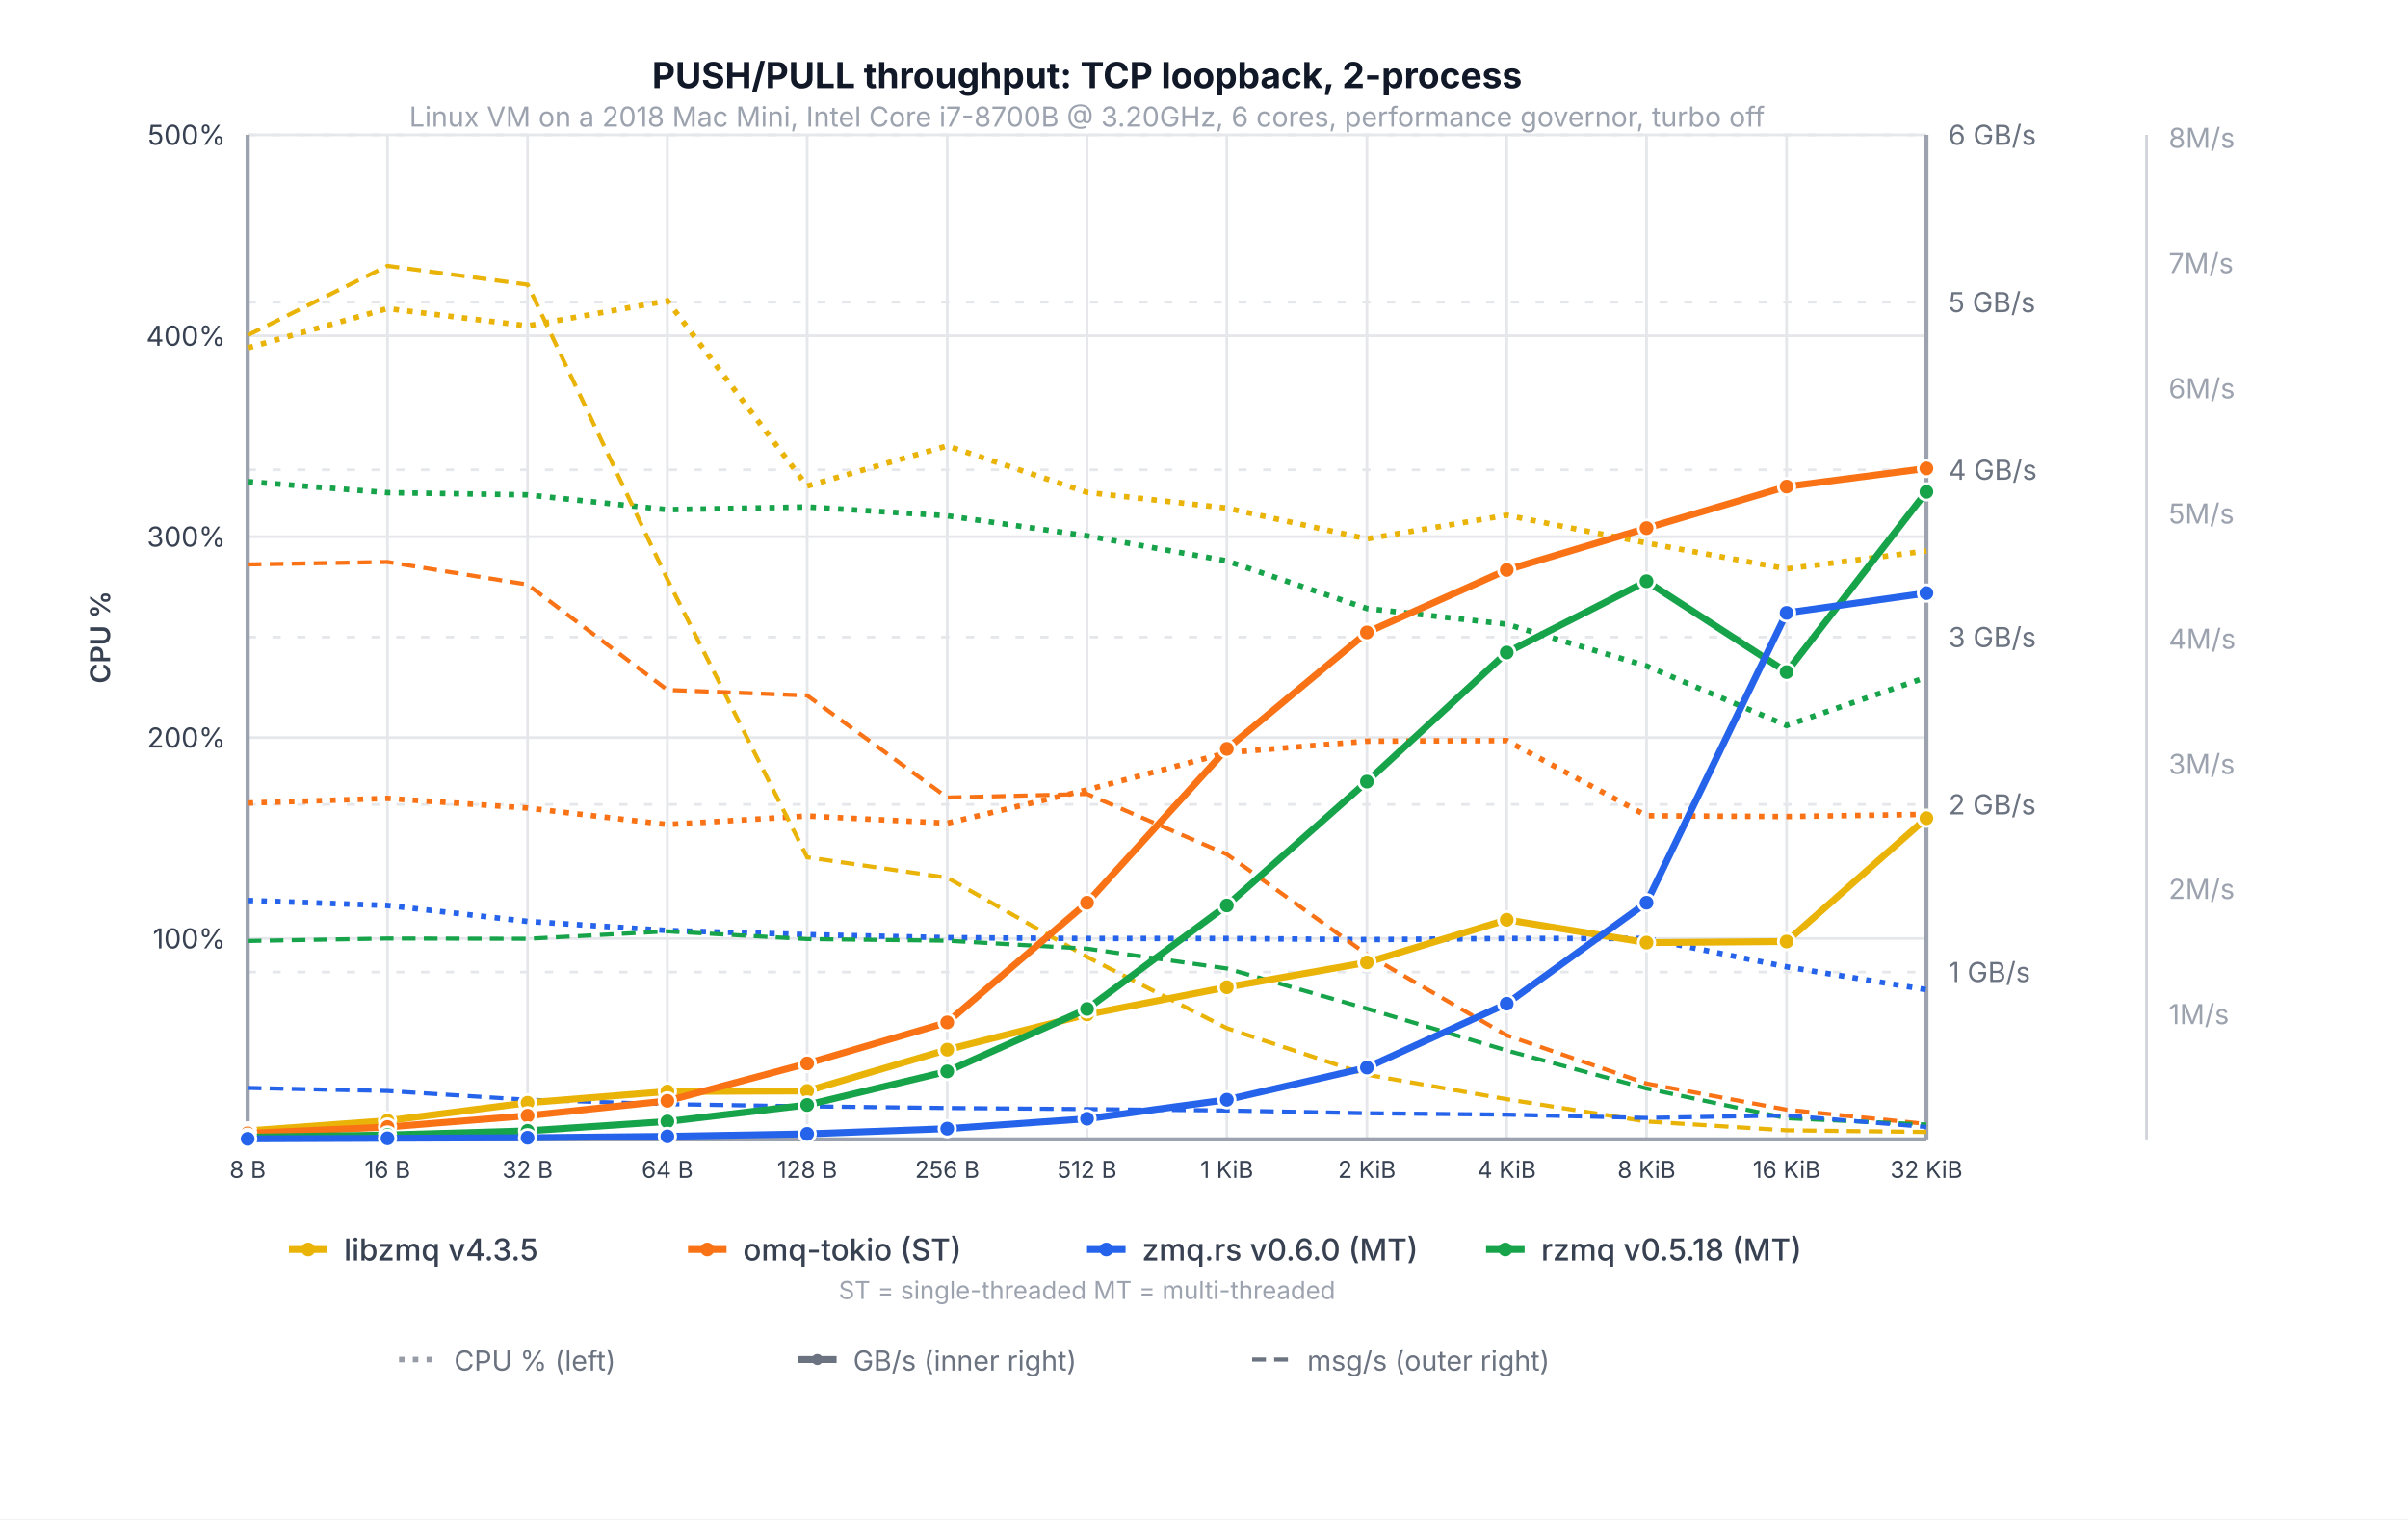
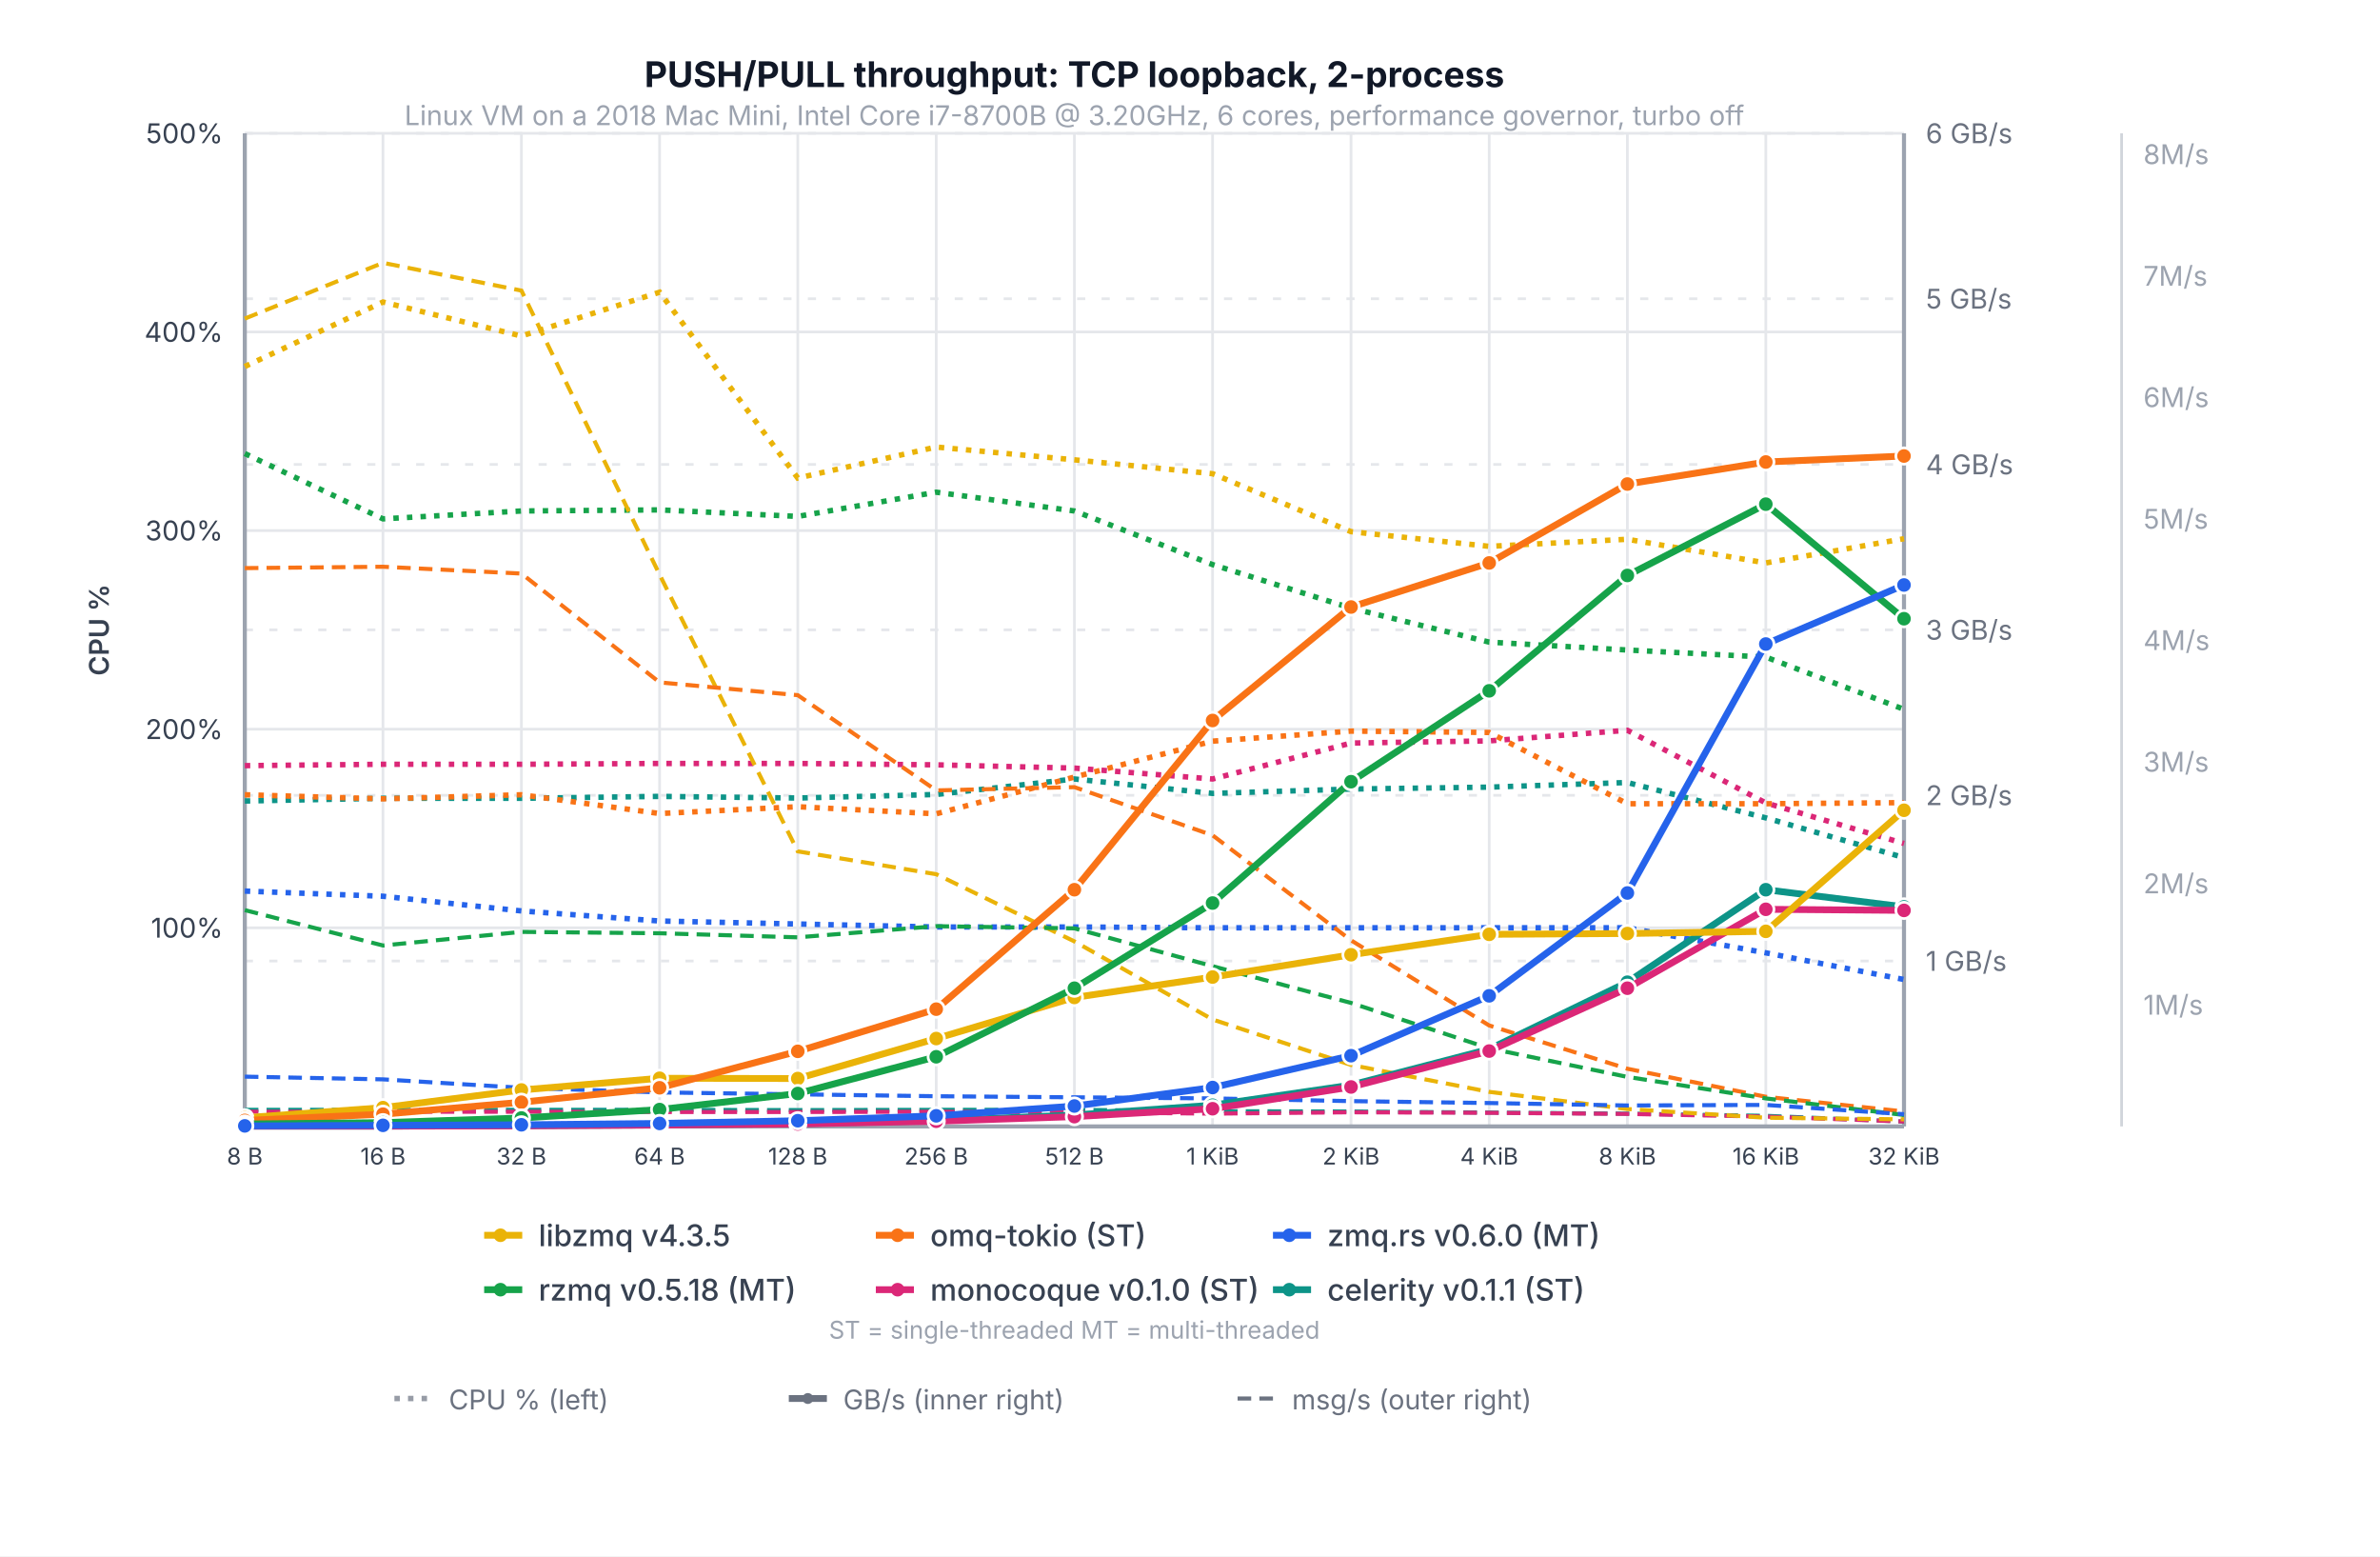
- <svg xmlns="http://www.w3.org/2000/svg" viewBox="0 0 875 552" font-family="system-ui, -apple-system, sans-serif">
-   <rect width="875" height="552" fill="white" />
+ <svg xmlns="http://www.w3.org/2000/svg" viewBox="0 0 875 572" font-family="system-ui, -apple-system, sans-serif">
+   <rect width="875" height="572" fill="white" />
  <text x="395.0" y="32.0" text-anchor="middle" fill="#111827" font-size="13" font-weight="700">PUSH/PULL throughput: TCP loopback, 2-process</text>
  <line x1="90.0" y1="341.0" x2="700.0" y2="341.0" stroke="#e5e7eb" stroke-width="1" />
  <text x="82.0" y="341.0" text-anchor="end" dominant-baseline="middle" fill="#374151" font-size="10">100%</text>
  <line x1="90.0" y1="268.0" x2="700.0" y2="268.0" stroke="#e5e7eb" stroke-width="1" />
  <text x="82.0" y="268.0" text-anchor="end" dominant-baseline="middle" fill="#374151" font-size="10">200%</text>
  <line x1="90.0" y1="195.0" x2="700.0" y2="195.0" stroke="#e5e7eb" stroke-width="1" />
  <text x="82.0" y="195.0" text-anchor="end" dominant-baseline="middle" fill="#374151" font-size="10">300%</text>
  <line x1="90.0" y1="122.0" x2="700.0" y2="122.0" stroke="#e5e7eb" stroke-width="1" />
  <text x="82.0" y="122.0" text-anchor="end" dominant-baseline="middle" fill="#374151" font-size="10">400%</text>
  <line x1="90.0" y1="49.0" x2="700.0" y2="49.0" stroke="#e5e7eb" stroke-width="1" />
  <text x="82.0" y="49.0" text-anchor="end" dominant-baseline="middle" fill="#374151" font-size="10">500%</text>
  <line x1="90.0" y1="353.2" x2="700.0" y2="353.2" stroke="#e5e7eb" stroke-width="1" stroke-dasharray="3,6" />
  <text x="708.0" y="353.2" text-anchor="start" dominant-baseline="middle" fill="#6b7280" font-size="10">1 GB/s</text>
  <line x1="90.0" y1="292.3" x2="700.0" y2="292.3" stroke="#e5e7eb" stroke-width="1" stroke-dasharray="3,6" />
  <text x="708.0" y="292.3" text-anchor="start" dominant-baseline="middle" fill="#6b7280" font-size="10">2 GB/s</text>
  <line x1="90.0" y1="231.5" x2="700.0" y2="231.5" stroke="#e5e7eb" stroke-width="1" stroke-dasharray="3,6" />
  <text x="708.0" y="231.5" text-anchor="start" dominant-baseline="middle" fill="#6b7280" font-size="10">3 GB/s</text>
  <line x1="90.0" y1="170.7" x2="700.0" y2="170.7" stroke="#e5e7eb" stroke-width="1" stroke-dasharray="3,6" />
  <text x="708.0" y="170.7" text-anchor="start" dominant-baseline="middle" fill="#6b7280" font-size="10">4 GB/s</text>
  <line x1="90.0" y1="109.8" x2="700.0" y2="109.8" stroke="#e5e7eb" stroke-width="1" stroke-dasharray="3,6" />
  <text x="708.0" y="109.8" text-anchor="start" dominant-baseline="middle" fill="#6b7280" font-size="10">5 GB/s</text>
  <line x1="90.0" y1="49.0" x2="700.0" y2="49.0" stroke="#e5e7eb" stroke-width="1" stroke-dasharray="3,6" />
  <text x="708.0" y="49.0" text-anchor="start" dominant-baseline="middle" fill="#6b7280" font-size="10">6 GB/s</text>
-   <text x="788.0" y="368.5" text-anchor="start" dominant-baseline="middle" fill="#9ca3af" font-size="10">1M/s</text>
-   <text x="788.0" y="323.0" text-anchor="start" dominant-baseline="middle" fill="#9ca3af" font-size="10">2M/s</text>
-   <text x="788.0" y="277.6" text-anchor="start" dominant-baseline="middle" fill="#9ca3af" font-size="10">3M/s</text>
-   <text x="788.0" y="232.1" text-anchor="start" dominant-baseline="middle" fill="#9ca3af" font-size="10">4M/s</text>
-   <text x="788.0" y="186.6" text-anchor="start" dominant-baseline="middle" fill="#9ca3af" font-size="10">5M/s</text>
-   <text x="788.0" y="141.1" text-anchor="start" dominant-baseline="middle" fill="#9ca3af" font-size="10">6M/s</text>
-   <text x="788.0" y="95.6" text-anchor="start" dominant-baseline="middle" fill="#9ca3af" font-size="10">7M/s</text>
-   <text x="788.0" y="50.1" text-anchor="start" dominant-baseline="middle" fill="#9ca3af" font-size="10">8M/s</text>
+   <text x="788.0" y="369.3" text-anchor="start" dominant-baseline="middle" fill="#9ca3af" font-size="10">1M/s</text>
+   <text x="788.0" y="324.7" text-anchor="start" dominant-baseline="middle" fill="#9ca3af" font-size="10">2M/s</text>
+   <text x="788.0" y="280.0" text-anchor="start" dominant-baseline="middle" fill="#9ca3af" font-size="10">3M/s</text>
+   <text x="788.0" y="235.3" text-anchor="start" dominant-baseline="middle" fill="#9ca3af" font-size="10">4M/s</text>
+   <text x="788.0" y="190.7" text-anchor="start" dominant-baseline="middle" fill="#9ca3af" font-size="10">5M/s</text>
+   <text x="788.0" y="146.0" text-anchor="start" dominant-baseline="middle" fill="#9ca3af" font-size="10">6M/s</text>
+   <text x="788.0" y="101.4" text-anchor="start" dominant-baseline="middle" fill="#9ca3af" font-size="10">7M/s</text>
+   <text x="788.0" y="56.7" text-anchor="start" dominant-baseline="middle" fill="#9ca3af" font-size="10">8M/s</text>
  <line x1="90.0" y1="49.0" x2="90.0" y2="414.0" stroke="#e5e7eb" stroke-width="1" />
  <line x1="140.8" y1="49.0" x2="140.8" y2="414.0" stroke="#e5e7eb" stroke-width="1" />
  <line x1="191.7" y1="49.0" x2="191.7" y2="414.0" stroke="#e5e7eb" stroke-width="1" />
  <line x1="242.5" y1="49.0" x2="242.5" y2="414.0" stroke="#e5e7eb" stroke-width="1" />
  <line x1="293.3" y1="49.0" x2="293.3" y2="414.0" stroke="#e5e7eb" stroke-width="1" />
  <line x1="344.2" y1="49.0" x2="344.2" y2="414.0" stroke="#e5e7eb" stroke-width="1" />
  <line x1="395.0" y1="49.0" x2="395.0" y2="414.0" stroke="#e5e7eb" stroke-width="1" />
  <line x1="445.8" y1="49.0" x2="445.8" y2="414.0" stroke="#e5e7eb" stroke-width="1" />
  <line x1="496.7" y1="49.0" x2="496.7" y2="414.0" stroke="#e5e7eb" stroke-width="1" />
  <line x1="547.5" y1="49.0" x2="547.5" y2="414.0" stroke="#e5e7eb" stroke-width="1" />
  <line x1="598.3" y1="49.0" x2="598.3" y2="414.0" stroke="#e5e7eb" stroke-width="1" />
  <line x1="649.2" y1="49.0" x2="649.2" y2="414.0" stroke="#e5e7eb" stroke-width="1" />
  <line x1="700.0" y1="49.0" x2="700.0" y2="414.0" stroke="#e5e7eb" stroke-width="1" />
  <line x1="90.0" y1="49.0" x2="90.0" y2="414.0" stroke="#9ca3af" stroke-width="1.5" />
  <line x1="700.0" y1="49.0" x2="700.0" y2="414.0" stroke="#9ca3af" stroke-width="1.5" />
  <line x1="90.0" y1="414.0" x2="700.0" y2="414.0" stroke="#9ca3af" stroke-width="1.5" />
  <line x1="780.0" y1="49.0" x2="780.0" y2="414.0" stroke="#d1d5db" stroke-width="1" />
  <text x="40.0" y="231.5" text-anchor="middle" fill="#374151" font-size="10" font-weight="600" transform="rotate(-90,40.0,231.5)">CPU %</text>
-   <polyline points="90.0,126.4 140.8,112.1 191.7,118.4 242.5,109.3 293.3,176.6 344.2,162.0 395.0,178.9 445.8,184.6 496.7,195.8 547.5,187.2 598.3,197.3 649.2,206.7 700.0,200.2" fill="none" stroke="#eab308" stroke-width="2" stroke-dasharray="2,3" />
-   <polyline points="90.0,291.8 140.8,290.1 191.7,293.6 242.5,299.6 293.3,296.5 344.2,299.1 395.0,287.0 445.8,273.5 496.7,269.3 547.5,269.1 598.3,296.4 649.2,296.7 700.0,295.9" fill="none" stroke="#f97316" stroke-width="2" stroke-dasharray="2,3" />
-   <polyline points="90.0,175.0 140.8,179.0 191.7,179.8 242.5,185.2 293.3,184.2 344.2,187.4 395.0,194.7 445.8,203.8 496.7,221.1 547.5,226.8 598.3,242.0 649.2,263.6 700.0,246.1" fill="none" stroke="#16a34a" stroke-width="2" stroke-dasharray="2,3" />
-   <polyline points="90.0,327.2 140.8,329.0 191.7,334.8 242.5,338.1 293.3,339.6 344.2,340.7 395.0,341.0 445.8,341.0 496.7,341.4 547.5,341.0 598.3,341.0 649.2,351.3 700.0,359.6" fill="none" stroke="#2563eb" stroke-width="2" stroke-dasharray="2,3" />
-   <polyline points="90.0,121.8 140.8,96.6 191.7,103.4 242.5,210.5 293.3,311.5 344.2,318.9 395.0,347.7 445.8,373.6 496.7,390.5 547.5,399.4 598.3,407.5 649.2,410.7 700.0,411.3" fill="none" stroke="#eab308" stroke-width="1.5" stroke-dasharray="5,3" />
-   <polyline points="90.0,205.1 140.8,204.2 191.7,212.4 242.5,250.7 293.3,252.7 344.2,289.8 395.0,288.5 445.8,310.4 496.7,346.8 547.5,376.2 598.3,393.7 649.2,403.2 700.0,408.4" fill="none" stroke="#f97316" stroke-width="1.5" stroke-dasharray="5,3" />
-   <polyline points="90.0,341.9 140.8,341.0 191.7,341.1 242.5,338.4 293.3,341.2 344.2,341.8 395.0,344.7 445.8,351.9 496.7,366.5 547.5,381.7 598.3,395.5 649.2,406.3 700.0,408.6" fill="none" stroke="#16a34a" stroke-width="1.5" stroke-dasharray="5,3" />
-   <polyline points="90.0,395.3 140.8,396.4 191.7,399.6 242.5,401.2 293.3,402.0 344.2,402.6 395.0,403.0 445.8,403.5 496.7,404.5 547.5,405.0 598.3,406.2 649.2,405.3 700.0,409.5" fill="none" stroke="#2563eb" stroke-width="1.5" stroke-dasharray="5,3" />
-   <polyline points="90.0,410.9 140.8,407.2 191.7,400.7 242.5,396.6 293.3,396.4 344.2,381.4 395.0,368.6 445.8,358.7 496.7,349.7 547.5,334.2 598.3,342.5 649.2,342.1 700.0,297.3" fill="none" stroke="#eab308" stroke-width="2.5" stroke-linecap="round" stroke-linejoin="round" />
-   <circle cx="90.0" cy="410.9" r="3" fill="#eab308" stroke="white" stroke-width="1" />
-   <circle cx="140.8" cy="407.2" r="3" fill="#eab308" stroke="white" stroke-width="1" />
-   <circle cx="191.7" cy="400.7" r="3" fill="#eab308" stroke="white" stroke-width="1" />
-   <circle cx="242.5" cy="396.6" r="3" fill="#eab308" stroke="white" stroke-width="1" />
+   <polyline points="90.0,294.4 140.8,293.4 191.7,293.4 242.5,292.7 293.3,293.3 344.2,292.0 395.0,286.3 445.8,291.6 496.7,290.0 547.5,289.3 598.3,287.6 649.2,300.6 700.0,315.2" fill="none" stroke="#0d9488" stroke-width="2" stroke-dasharray="2,3" />
+   <polyline points="90.0,281.4 140.8,280.9 191.7,280.9 242.5,280.6 293.3,280.6 344.2,281.1 395.0,282.3 445.8,286.3 496.7,273.1 547.5,272.3 598.3,268.4 649.2,295.1 700.0,310.0" fill="none" stroke="#db2777" stroke-width="2" stroke-dasharray="2,3" />
+   <polyline points="90.0,134.7 140.8,111.0 191.7,123.5 242.5,107.4 293.3,175.7 344.2,164.3 395.0,169.0 445.8,174.1 496.7,195.4 547.5,200.8 598.3,198.2 649.2,206.9 700.0,198.0" fill="none" stroke="#eab308" stroke-width="2" stroke-dasharray="2,3" />
+   <polyline points="90.0,292.1 140.8,293.6 191.7,292.1 242.5,299.0 293.3,296.5 344.2,299.1 395.0,285.6 445.8,272.4 496.7,268.7 547.5,269.2 598.3,295.4 649.2,295.4 700.0,295.0" fill="none" stroke="#f97316" stroke-width="2" stroke-dasharray="2,3" />
+   <polyline points="90.0,166.7 140.8,190.7 191.7,187.8 242.5,187.4 293.3,189.8 344.2,180.9 395.0,187.8 445.8,207.5 496.7,223.5 547.5,236.0 598.3,238.9 649.2,241.5 700.0,260.7" fill="none" stroke="#16a34a" stroke-width="2" stroke-dasharray="2,3" />
+   <polyline points="90.0,327.5 140.8,329.4 191.7,334.8 242.5,338.5 293.3,339.6 344.2,340.7 395.0,340.7 445.8,341.0 496.7,341.0 547.5,341.0 598.3,341.0 649.2,350.2 700.0,360.0" fill="none" stroke="#2563eb" stroke-width="2" stroke-dasharray="2,3" />
+   <polyline points="90.0,407.9 140.8,407.9 191.7,407.9 242.5,407.9 293.3,408.0 344.2,407.9 395.0,407.9 445.8,408.4 496.7,408.5 547.5,408.9 598.3,409.3 649.2,410.1 700.0,412.2" fill="none" stroke="#0d9488" stroke-width="1.5" stroke-dasharray="5,3" />
+   <polyline points="90.0,408.6 140.8,408.6 191.7,408.6 242.5,408.7 293.3,408.7 344.2,408.6 395.0,408.8 445.8,409.3 496.7,408.8 547.5,409.0 598.3,409.4 649.2,410.4 700.0,412.2" fill="none" stroke="#db2777" stroke-width="1.5" stroke-dasharray="5,3" />
+   <polyline points="90.0,117.1 140.8,96.6 191.7,106.8 242.5,211.2 293.3,312.9 344.2,321.3 395.0,346.0 445.8,374.7 496.7,391.4 547.5,401.3 598.3,407.6 649.2,410.8 700.0,411.4" fill="none" stroke="#eab308" stroke-width="1.5" stroke-dasharray="5,3" />
+   <polyline points="90.0,208.8 140.8,208.3 191.7,210.8 242.5,250.8 293.3,255.5 344.2,290.5 395.0,289.3 445.8,307.0 496.7,345.6 547.5,376.9 598.3,392.8 649.2,403.1 700.0,408.5" fill="none" stroke="#f97316" stroke-width="1.5" stroke-dasharray="5,3" />
+   <polyline points="90.0,334.5 140.8,347.5 191.7,342.5 242.5,343.0 293.3,344.5 344.2,340.4 395.0,341.2 445.8,355.1 496.7,368.6 547.5,385.3 598.3,395.8 649.2,403.7 700.0,409.8" fill="none" stroke="#16a34a" stroke-width="1.5" stroke-dasharray="5,3" />
+   <polyline points="90.0,395.7 140.8,396.7 191.7,399.8 242.5,401.5 293.3,402.2 344.2,402.9 395.0,403.3 445.8,403.7 496.7,404.7 547.5,405.4 598.3,406.3 649.2,406.1 700.0,409.5" fill="none" stroke="#2563eb" stroke-width="1.5" stroke-dasharray="5,3" />
+   <polyline points="90.0,413.9 140.8,413.9 191.7,413.7 242.5,413.5 293.3,413.0 344.2,411.9 395.0,409.8 445.8,406.2 496.7,398.8 547.5,385.6 598.3,361.0 649.2,327.0 700.0,333.3" fill="none" stroke="#0d9488" stroke-width="2.5" stroke-linecap="round" stroke-linejoin="round" />
+   <circle cx="90.0" cy="413.9" r="3" fill="#0d9488" stroke="white" stroke-width="1" />
+   <circle cx="140.8" cy="413.9" r="3" fill="#0d9488" stroke="white" stroke-width="1" />
+   <circle cx="191.7" cy="413.7" r="3" fill="#0d9488" stroke="white" stroke-width="1" />
+   <circle cx="242.5" cy="413.5" r="3" fill="#0d9488" stroke="white" stroke-width="1" />
+   <circle cx="293.3" cy="413.0" r="3" fill="#0d9488" stroke="white" stroke-width="1" />
+   <circle cx="344.2" cy="411.9" r="3" fill="#0d9488" stroke="white" stroke-width="1" />
+   <circle cx="395.0" cy="409.8" r="3" fill="#0d9488" stroke="white" stroke-width="1" />
+   <circle cx="445.8" cy="406.2" r="3" fill="#0d9488" stroke="white" stroke-width="1" />
+   <circle cx="496.7" cy="398.8" r="3" fill="#0d9488" stroke="white" stroke-width="1" />
+   <circle cx="547.5" cy="385.6" r="3" fill="#0d9488" stroke="white" stroke-width="1" />
+   <circle cx="598.3" cy="361.0" r="3" fill="#0d9488" stroke="white" stroke-width="1" />
+   <circle cx="649.2" cy="327.0" r="3" fill="#0d9488" stroke="white" stroke-width="1" />
+   <circle cx="700.0" cy="333.3" r="3" fill="#0d9488" stroke="white" stroke-width="1" />
+   <polyline points="90.0,413.9 140.8,413.9 191.7,413.8 242.5,413.5 293.3,413.1 344.2,412.1 395.0,410.4 445.8,407.5 496.7,399.5 547.5,386.3 598.3,363.2 649.2,334.2 700.0,334.6" fill="none" stroke="#db2777" stroke-width="2.5" stroke-linecap="round" stroke-linejoin="round" />
+   <circle cx="90.0" cy="413.9" r="3" fill="#db2777" stroke="white" stroke-width="1" />
+   <circle cx="140.8" cy="413.9" r="3" fill="#db2777" stroke="white" stroke-width="1" />
+   <circle cx="191.7" cy="413.8" r="3" fill="#db2777" stroke="white" stroke-width="1" />
+   <circle cx="242.5" cy="413.5" r="3" fill="#db2777" stroke="white" stroke-width="1" />
+   <circle cx="293.3" cy="413.1" r="3" fill="#db2777" stroke="white" stroke-width="1" />
+   <circle cx="344.2" cy="412.1" r="3" fill="#db2777" stroke="white" stroke-width="1" />
+   <circle cx="395.0" cy="410.4" r="3" fill="#db2777" stroke="white" stroke-width="1" />
+   <circle cx="445.8" cy="407.5" r="3" fill="#db2777" stroke="white" stroke-width="1" />
+   <circle cx="496.7" cy="399.5" r="3" fill="#db2777" stroke="white" stroke-width="1" />
+   <circle cx="547.5" cy="386.3" r="3" fill="#db2777" stroke="white" stroke-width="1" />
+   <circle cx="598.3" cy="363.2" r="3" fill="#db2777" stroke="white" stroke-width="1" />
+   <circle cx="649.2" cy="334.2" r="3" fill="#db2777" stroke="white" stroke-width="1" />
+   <circle cx="700.0" cy="334.6" r="3" fill="#db2777" stroke="white" stroke-width="1" />
+   <polyline points="90.0,410.8 140.8,407.1 191.7,400.6 242.5,396.3 293.3,396.4 344.2,381.7 395.0,366.6 445.8,359.1 496.7,350.9 547.5,343.4 598.3,343.1 649.2,342.3 700.0,297.8" fill="none" stroke="#eab308" stroke-width="2.5" stroke-linecap="round" stroke-linejoin="round" />
+   <circle cx="90.0" cy="410.8" r="3" fill="#eab308" stroke="white" stroke-width="1" />
+   <circle cx="140.8" cy="407.1" r="3" fill="#eab308" stroke="white" stroke-width="1" />
+   <circle cx="191.7" cy="400.6" r="3" fill="#eab308" stroke="white" stroke-width="1" />
+   <circle cx="242.5" cy="396.3" r="3" fill="#eab308" stroke="white" stroke-width="1" />
  <circle cx="293.3" cy="396.4" r="3" fill="#eab308" stroke="white" stroke-width="1" />
-   <circle cx="344.2" cy="381.4" r="3" fill="#eab308" stroke="white" stroke-width="1" />
-   <circle cx="395.0" cy="368.6" r="3" fill="#eab308" stroke="white" stroke-width="1" />
-   <circle cx="445.8" cy="358.7" r="3" fill="#eab308" stroke="white" stroke-width="1" />
-   <circle cx="496.7" cy="349.7" r="3" fill="#eab308" stroke="white" stroke-width="1" />
-   <circle cx="547.5" cy="334.2" r="3" fill="#eab308" stroke="white" stroke-width="1" />
-   <circle cx="598.3" cy="342.5" r="3" fill="#eab308" stroke="white" stroke-width="1" />
-   <circle cx="649.2" cy="342.1" r="3" fill="#eab308" stroke="white" stroke-width="1" />
-   <circle cx="700.0" cy="297.3" r="3" fill="#eab308" stroke="white" stroke-width="1" />
-   <polyline points="90.0,411.8 140.8,409.5 191.7,405.4 242.5,400.0 293.3,386.4 344.2,371.5 395.0,328.0 445.8,272.1 496.7,229.8 547.5,207.1 598.3,191.9 649.2,176.8 700.0,170.2" fill="none" stroke="#f97316" stroke-width="2.5" stroke-linecap="round" stroke-linejoin="round" />
+   <circle cx="344.2" cy="381.7" r="3" fill="#eab308" stroke="white" stroke-width="1" />
+   <circle cx="395.0" cy="366.6" r="3" fill="#eab308" stroke="white" stroke-width="1" />
+   <circle cx="445.8" cy="359.1" r="3" fill="#eab308" stroke="white" stroke-width="1" />
+   <circle cx="496.7" cy="350.9" r="3" fill="#eab308" stroke="white" stroke-width="1" />
+   <circle cx="547.5" cy="343.4" r="3" fill="#eab308" stroke="white" stroke-width="1" />
+   <circle cx="598.3" cy="343.1" r="3" fill="#eab308" stroke="white" stroke-width="1" />
+   <circle cx="649.2" cy="342.3" r="3" fill="#eab308" stroke="white" stroke-width="1" />
+   <circle cx="700.0" cy="297.8" r="3" fill="#eab308" stroke="white" stroke-width="1" />
+   <polyline points="90.0,411.8 140.8,409.5 191.7,405.1 242.5,399.8 293.3,386.4 344.2,370.9 395.0,327.0 445.8,264.8 496.7,223.1 547.5,206.9 598.3,177.9 649.2,169.8 700.0,167.6" fill="none" stroke="#f97316" stroke-width="2.5" stroke-linecap="round" stroke-linejoin="round" />
  <circle cx="90.0" cy="411.8" r="3" fill="#f97316" stroke="white" stroke-width="1" />
  <circle cx="140.8" cy="409.5" r="3" fill="#f97316" stroke="white" stroke-width="1" />
-   <circle cx="191.7" cy="405.4" r="3" fill="#f97316" stroke="white" stroke-width="1" />
-   <circle cx="242.5" cy="400.0" r="3" fill="#f97316" stroke="white" stroke-width="1" />
+   <circle cx="191.7" cy="405.1" r="3" fill="#f97316" stroke="white" stroke-width="1" />
+   <circle cx="242.5" cy="399.8" r="3" fill="#f97316" stroke="white" stroke-width="1" />
  <circle cx="293.3" cy="386.4" r="3" fill="#f97316" stroke="white" stroke-width="1" />
-   <circle cx="344.2" cy="371.5" r="3" fill="#f97316" stroke="white" stroke-width="1" />
-   <circle cx="395.0" cy="328.0" r="3" fill="#f97316" stroke="white" stroke-width="1" />
-   <circle cx="445.8" cy="272.1" r="3" fill="#f97316" stroke="white" stroke-width="1" />
-   <circle cx="496.7" cy="229.8" r="3" fill="#f97316" stroke="white" stroke-width="1" />
-   <circle cx="547.5" cy="207.1" r="3" fill="#f97316" stroke="white" stroke-width="1" />
-   <circle cx="598.3" cy="191.9" r="3" fill="#f97316" stroke="white" stroke-width="1" />
-   <circle cx="649.2" cy="176.8" r="3" fill="#f97316" stroke="white" stroke-width="1" />
-   <circle cx="700.0" cy="170.2" r="3" fill="#f97316" stroke="white" stroke-width="1" />
-   <polyline points="90.0,413.2 140.8,412.4 191.7,410.9 242.5,407.5 293.3,401.5 344.2,389.3 395.0,366.6 445.8,329.0 496.7,284.0 547.5,237.1 598.3,211.2 649.2,244.2 700.0,178.7" fill="none" stroke="#16a34a" stroke-width="2.5" stroke-linecap="round" stroke-linejoin="round" />
-   <circle cx="90.0" cy="413.2" r="3" fill="#16a34a" stroke="white" stroke-width="1" />
-   <circle cx="140.8" cy="412.4" r="3" fill="#16a34a" stroke="white" stroke-width="1" />
+   <circle cx="344.2" cy="370.9" r="3" fill="#f97316" stroke="white" stroke-width="1" />
+   <circle cx="395.0" cy="327.0" r="3" fill="#f97316" stroke="white" stroke-width="1" />
+   <circle cx="445.8" cy="264.8" r="3" fill="#f97316" stroke="white" stroke-width="1" />
+   <circle cx="496.7" cy="223.1" r="3" fill="#f97316" stroke="white" stroke-width="1" />
+   <circle cx="547.5" cy="206.9" r="3" fill="#f97316" stroke="white" stroke-width="1" />
+   <circle cx="598.3" cy="177.9" r="3" fill="#f97316" stroke="white" stroke-width="1" />
+   <circle cx="649.2" cy="169.8" r="3" fill="#f97316" stroke="white" stroke-width="1" />
+   <circle cx="700.0" cy="167.6" r="3" fill="#f97316" stroke="white" stroke-width="1" />
+   <polyline points="90.0,413.1 140.8,412.6 191.7,410.9 242.5,407.8 293.3,401.9 344.2,388.4 395.0,363.2 445.8,331.9 496.7,287.3 547.5,253.9 598.3,211.5 649.2,185.3 700.0,227.4" fill="none" stroke="#16a34a" stroke-width="2.5" stroke-linecap="round" stroke-linejoin="round" />
+   <circle cx="90.0" cy="413.1" r="3" fill="#16a34a" stroke="white" stroke-width="1" />
+   <circle cx="140.8" cy="412.6" r="3" fill="#16a34a" stroke="white" stroke-width="1" />
  <circle cx="191.7" cy="410.9" r="3" fill="#16a34a" stroke="white" stroke-width="1" />
-   <circle cx="242.5" cy="407.5" r="3" fill="#16a34a" stroke="white" stroke-width="1" />
-   <circle cx="293.3" cy="401.5" r="3" fill="#16a34a" stroke="white" stroke-width="1" />
-   <circle cx="344.2" cy="389.3" r="3" fill="#16a34a" stroke="white" stroke-width="1" />
-   <circle cx="395.0" cy="366.6" r="3" fill="#16a34a" stroke="white" stroke-width="1" />
-   <circle cx="445.8" cy="329.0" r="3" fill="#16a34a" stroke="white" stroke-width="1" />
-   <circle cx="496.7" cy="284.0" r="3" fill="#16a34a" stroke="white" stroke-width="1" />
-   <circle cx="547.5" cy="237.1" r="3" fill="#16a34a" stroke="white" stroke-width="1" />
-   <circle cx="598.3" cy="211.2" r="3" fill="#16a34a" stroke="white" stroke-width="1" />
-   <circle cx="649.2" cy="244.2" r="3" fill="#16a34a" stroke="white" stroke-width="1" />
-   <circle cx="700.0" cy="178.7" r="3" fill="#16a34a" stroke="white" stroke-width="1" />
-   <polyline points="90.0,413.8 140.8,413.6 191.7,413.4 242.5,412.9 293.3,412.0 344.2,410.1 395.0,406.5 445.8,399.6 496.7,387.9 547.5,364.7 598.3,328.0 649.2,222.7 700.0,215.5" fill="none" stroke="#2563eb" stroke-width="2.5" stroke-linecap="round" stroke-linejoin="round" />
+   <circle cx="242.5" cy="407.8" r="3" fill="#16a34a" stroke="white" stroke-width="1" />
+   <circle cx="293.3" cy="401.9" r="3" fill="#16a34a" stroke="white" stroke-width="1" />
+   <circle cx="344.2" cy="388.4" r="3" fill="#16a34a" stroke="white" stroke-width="1" />
+   <circle cx="395.0" cy="363.2" r="3" fill="#16a34a" stroke="white" stroke-width="1" />
+   <circle cx="445.8" cy="331.9" r="3" fill="#16a34a" stroke="white" stroke-width="1" />
+   <circle cx="496.7" cy="287.3" r="3" fill="#16a34a" stroke="white" stroke-width="1" />
+   <circle cx="547.5" cy="253.9" r="3" fill="#16a34a" stroke="white" stroke-width="1" />
+   <circle cx="598.3" cy="211.5" r="3" fill="#16a34a" stroke="white" stroke-width="1" />
+   <circle cx="649.2" cy="185.3" r="3" fill="#16a34a" stroke="white" stroke-width="1" />
+   <circle cx="700.0" cy="227.4" r="3" fill="#16a34a" stroke="white" stroke-width="1" />
+   <polyline points="90.0,413.8 140.8,413.6 191.7,413.4 242.5,412.9 293.3,411.9 344.2,410.1 395.0,406.5 445.8,399.7 496.7,388.0 547.5,366.0 598.3,328.2 649.2,236.7 700.0,215.0" fill="none" stroke="#2563eb" stroke-width="2.5" stroke-linecap="round" stroke-linejoin="round" />
  <circle cx="90.0" cy="413.8" r="3" fill="#2563eb" stroke="white" stroke-width="1" />
  <circle cx="140.8" cy="413.6" r="3" fill="#2563eb" stroke="white" stroke-width="1" />
  <circle cx="191.7" cy="413.4" r="3" fill="#2563eb" stroke="white" stroke-width="1" />
  <circle cx="242.5" cy="412.9" r="3" fill="#2563eb" stroke="white" stroke-width="1" />
-   <circle cx="293.3" cy="412.0" r="3" fill="#2563eb" stroke="white" stroke-width="1" />
+   <circle cx="293.3" cy="411.9" r="3" fill="#2563eb" stroke="white" stroke-width="1" />
  <circle cx="344.2" cy="410.1" r="3" fill="#2563eb" stroke="white" stroke-width="1" />
  <circle cx="395.0" cy="406.5" r="3" fill="#2563eb" stroke="white" stroke-width="1" />
-   <circle cx="445.8" cy="399.6" r="3" fill="#2563eb" stroke="white" stroke-width="1" />
-   <circle cx="496.7" cy="387.9" r="3" fill="#2563eb" stroke="white" stroke-width="1" />
-   <circle cx="547.5" cy="364.7" r="3" fill="#2563eb" stroke="white" stroke-width="1" />
-   <circle cx="598.3" cy="328.0" r="3" fill="#2563eb" stroke="white" stroke-width="1" />
-   <circle cx="649.2" cy="222.7" r="3" fill="#2563eb" stroke="white" stroke-width="1" />
-   <circle cx="700.0" cy="215.5" r="3" fill="#2563eb" stroke="white" stroke-width="1" />
+   <circle cx="445.8" cy="399.7" r="3" fill="#2563eb" stroke="white" stroke-width="1" />
+   <circle cx="496.7" cy="388.0" r="3" fill="#2563eb" stroke="white" stroke-width="1" />
+   <circle cx="547.5" cy="366.0" r="3" fill="#2563eb" stroke="white" stroke-width="1" />
+   <circle cx="598.3" cy="328.2" r="3" fill="#2563eb" stroke="white" stroke-width="1" />
+   <circle cx="649.2" cy="236.7" r="3" fill="#2563eb" stroke="white" stroke-width="1" />
+   <circle cx="700.0" cy="215.0" r="3" fill="#2563eb" stroke="white" stroke-width="1" />
  <text x="90.0" y="428.0" text-anchor="middle" fill="#374151" font-size="8.5">8 B</text>
  <text x="140.8" y="428.0" text-anchor="middle" fill="#374151" font-size="8.5">16 B</text>
  <text x="191.7" y="428.0" text-anchor="middle" fill="#374151" font-size="8.5">32 B</text>
  <text x="242.5" y="428.0" text-anchor="middle" fill="#374151" font-size="8.5">64 B</text>
  <text x="293.3" y="428.0" text-anchor="middle" fill="#374151" font-size="8.5">128 B</text>
  <text x="344.2" y="428.0" text-anchor="middle" fill="#374151" font-size="8.5">256 B</text>
  <text x="395.0" y="428.0" text-anchor="middle" fill="#374151" font-size="8.5">512 B</text>
  <text x="445.8" y="428.0" text-anchor="middle" fill="#374151" font-size="8.5">1 KiB</text>
  <text x="496.7" y="428.0" text-anchor="middle" fill="#374151" font-size="8.5">2 KiB</text>
  <text x="547.5" y="428.0" text-anchor="middle" fill="#374151" font-size="8.5">4 KiB</text>
  <text x="598.3" y="428.0" text-anchor="middle" fill="#374151" font-size="8.5">8 KiB</text>
  <text x="649.2" y="428.0" text-anchor="middle" fill="#374151" font-size="8.5">16 KiB</text>
  <text x="700.0" y="428.0" text-anchor="middle" fill="#374151" font-size="8.5">32 KiB</text>
  <text x="395.0" y="46" text-anchor="middle" fill="#9ca3af" font-size="10">Linux VM on a 2018 Mac Mini, Intel Core i7-8700B @ 3.20GHz, 6 cores, performance governor, turbo off</text>
-   <line x1="105" y1="454" x2="119" y2="454" stroke="#eab308" stroke-width="2.5" />
-   <circle cx="112" cy="454" r="2.5" fill="#eab308" />
-   <text x="125" y="458" fill="#374151" font-size="11" font-weight="500">libzmq v4.3.5</text>
-   <line x1="250" y1="454" x2="264" y2="454" stroke="#f97316" stroke-width="2.5" />
-   <circle cx="257" cy="454" r="2.5" fill="#f97316" />
-   <text x="270" y="458" fill="#374151" font-size="11" font-weight="500">omq-tokio (ST)</text>
-   <line x1="395" y1="454" x2="409" y2="454" stroke="#2563eb" stroke-width="2.5" />
-   <circle cx="402" cy="454" r="2.5" fill="#2563eb" />
-   <text x="415" y="458" fill="#374151" font-size="11" font-weight="500">zmq.rs v0.6.0 (MT)</text>
-   <line x1="540" y1="454" x2="554" y2="454" stroke="#16a34a" stroke-width="2.5" />
-   <circle cx="547" cy="454" r="2.5" fill="#16a34a" />
-   <text x="560" y="458" fill="#374151" font-size="11" font-weight="500">rzmq v0.5.18 (MT)</text>
-   <text x="395.0" y="472" text-anchor="middle" fill="#9ca3af" font-size="9">ST = single-threaded   MT = multi-threaded</text>
-   <line x1="145" y1="494" x2="159" y2="494" stroke="#6b7280" stroke-width="2" stroke-dasharray="2,3" opacity="0.7" />
-   <text x="165" y="498" fill="#6b7280" font-size="10">CPU % (left)</text>
-   <line x1="290" y1="494" x2="304" y2="494" stroke="#6b7280" stroke-width="2.5" />
-   <circle cx="297" cy="494" r="2" fill="#6b7280" />
-   <text x="310" y="498" fill="#6b7280" font-size="10">GB/s (inner right)</text>
-   <line x1="455" y1="494" x2="469" y2="494" stroke="#6b7280" stroke-width="1.5" stroke-dasharray="5,3" />
-   <text x="475" y="498" fill="#6b7280" font-size="10">msg/s (outer right)</text>
+   <line x1="178" y1="454" x2="192" y2="454" stroke="#eab308" stroke-width="2.5" />
+   <circle cx="184" cy="454" r="2.5" fill="#eab308" />
+   <text x="198" y="458" fill="#374151" font-size="11" font-weight="500">libzmq v4.3.5</text>
+   <line x1="322" y1="454" x2="336" y2="454" stroke="#f97316" stroke-width="2.5" />
+   <circle cx="330" cy="454" r="2.5" fill="#f97316" />
+   <text x="342" y="458" fill="#374151" font-size="11" font-weight="500">omq-tokio (ST)</text>
+   <line x1="468" y1="454" x2="482" y2="454" stroke="#2563eb" stroke-width="2.5" />
+   <circle cx="474" cy="454" r="2.5" fill="#2563eb" />
+   <text x="488" y="458" fill="#374151" font-size="11" font-weight="500">zmq.rs v0.6.0 (MT)</text>
+   <line x1="178" y1="474" x2="192" y2="474" stroke="#16a34a" stroke-width="2.5" />
+   <circle cx="184" cy="474" r="2.5" fill="#16a34a" />
+   <text x="198" y="478" fill="#374151" font-size="11" font-weight="500">rzmq v0.5.18 (MT)</text>
+   <line x1="322" y1="474" x2="336" y2="474" stroke="#db2777" stroke-width="2.5" />
+   <circle cx="330" cy="474" r="2.5" fill="#db2777" />
+   <text x="342" y="478" fill="#374151" font-size="11" font-weight="500">monocoque v0.1.0 (ST)</text>
+   <line x1="468" y1="474" x2="482" y2="474" stroke="#0d9488" stroke-width="2.5" />
+   <circle cx="474" cy="474" r="2.5" fill="#0d9488" />
+   <text x="488" y="478" fill="#374151" font-size="11" font-weight="500">celerity v0.1.1 (ST)</text>
+   <text x="395.0" y="492" text-anchor="middle" fill="#9ca3af" font-size="9">ST = single-threaded   MT = multi-threaded</text>
+   <line x1="145" y1="514" x2="159" y2="514" stroke="#6b7280" stroke-width="2" stroke-dasharray="2,3" opacity="0.7" />
+   <text x="165" y="518" fill="#6b7280" font-size="10">CPU % (left)</text>
+   <line x1="290" y1="514" x2="304" y2="514" stroke="#6b7280" stroke-width="2.5" />
+   <circle cx="297" cy="514" r="2" fill="#6b7280" />
+   <text x="310" y="518" fill="#6b7280" font-size="10">GB/s (inner right)</text>
+   <line x1="455" y1="514" x2="469" y2="514" stroke="#6b7280" stroke-width="1.5" stroke-dasharray="5,3" />
+   <text x="475" y="518" fill="#6b7280" font-size="10">msg/s (outer right)</text>
</svg>
